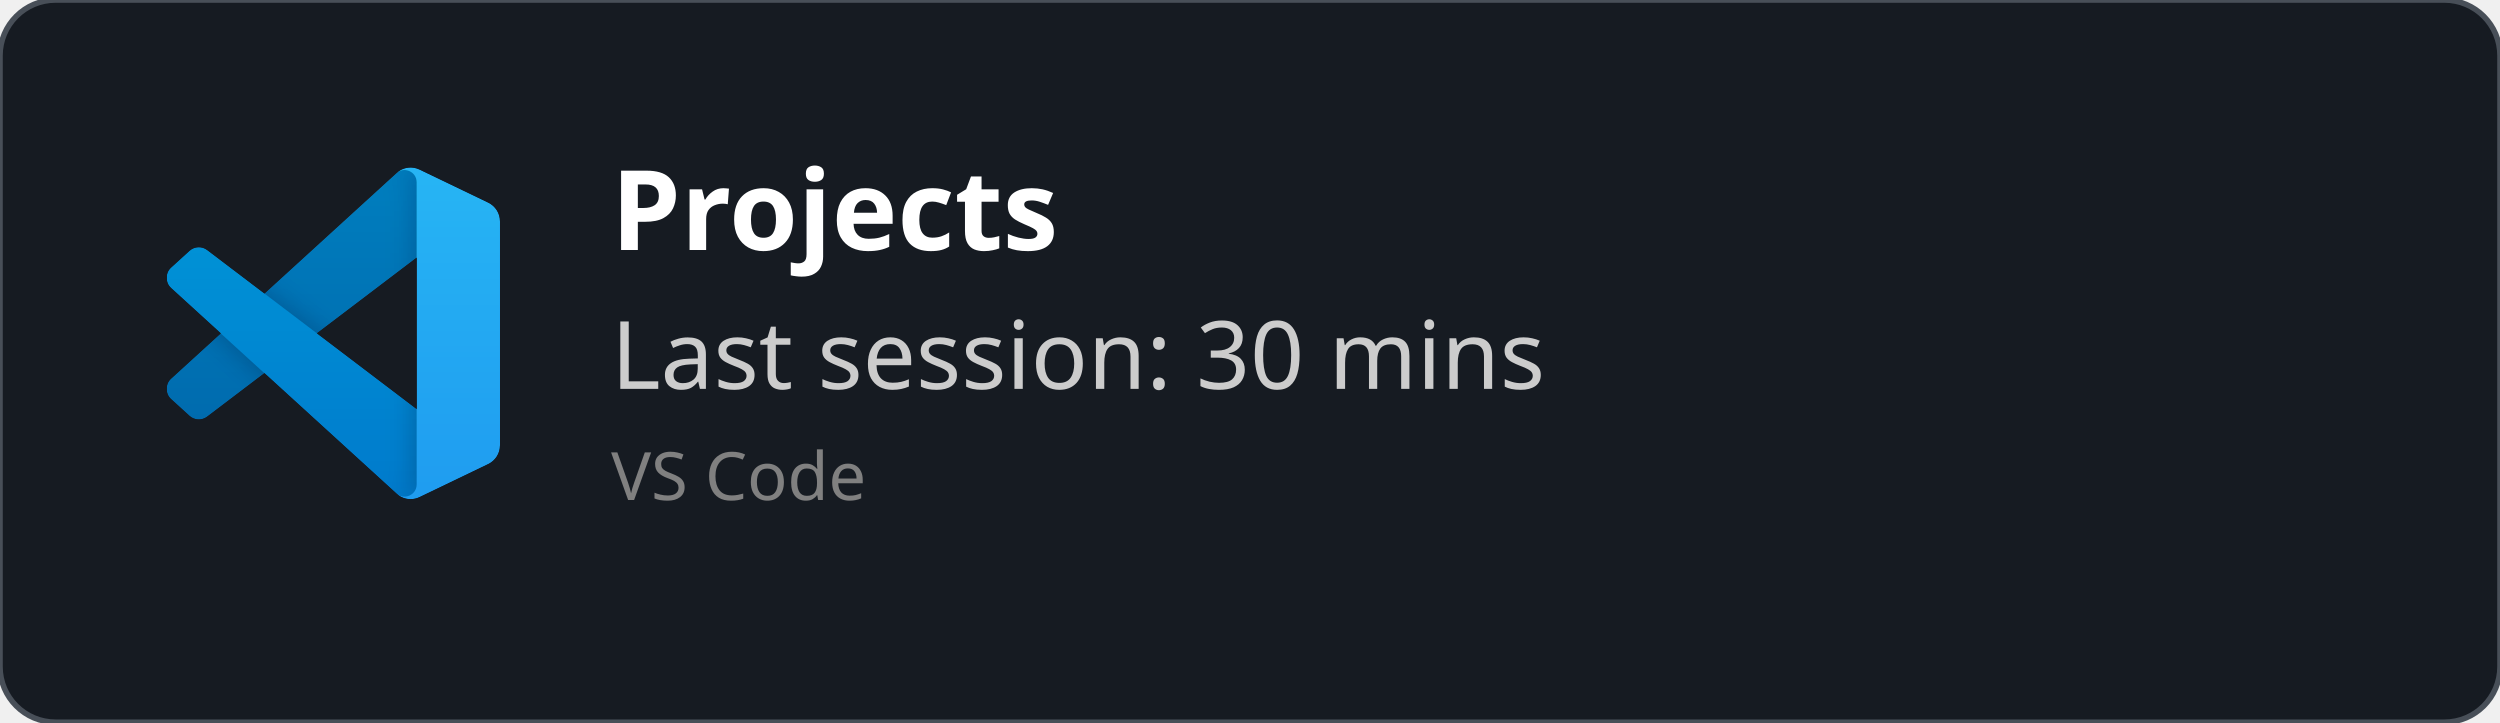
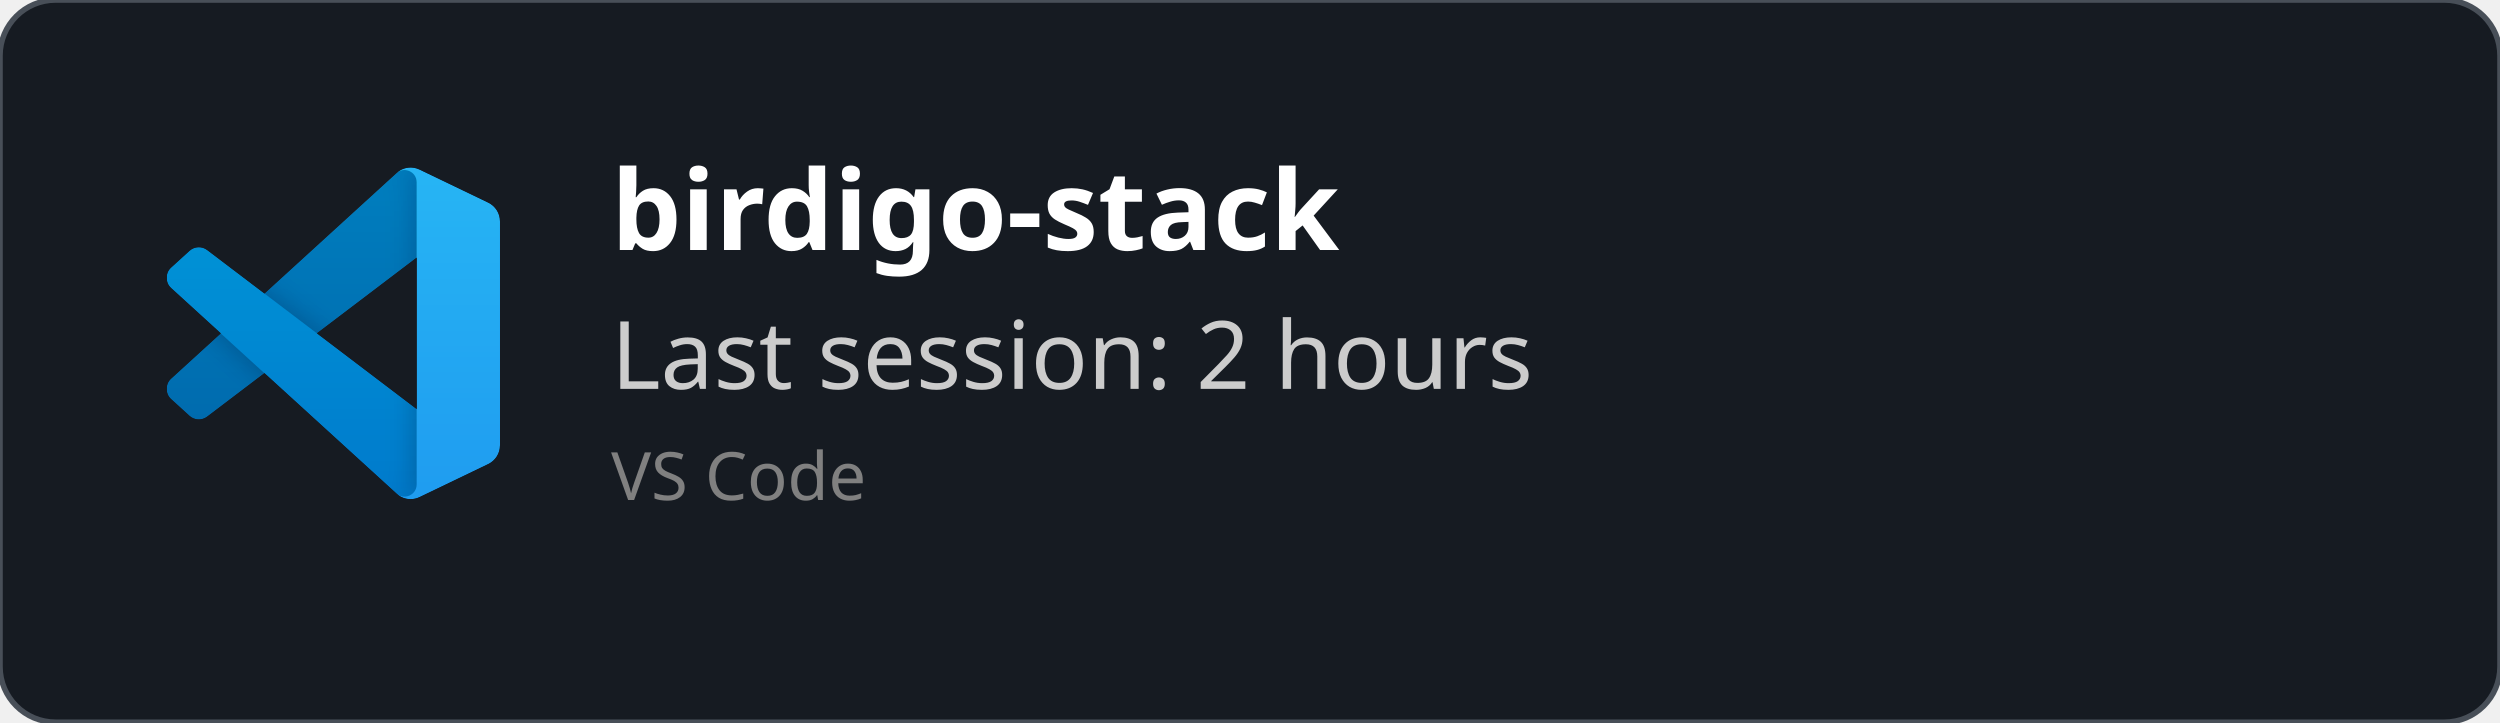
<svg xmlns="http://www.w3.org/2000/svg" width="450" height="130" viewBox="0 0 450 130" fill="none" role="img">
  <style>
    *{
        font-family: 'Segoe UI', Ubuntu, monospace
    }
    </style>
  <defs>
    <clipPath id="horizontalClip" x="20" y="20" width="500" height="200">
      <rect x="90" y="20" width="300" height="50" />
    </clipPath>
  </defs>
  <rect width="450" height="130" fill="rgba(22,27,34)" stroke="#484f58" stroke-width="1" fill-opacity="1" stroke-opacity="1" x="0" y="0" rx="10px" ry="10px">
    </rect>
  <svg width="60" height="60" x="30" y="30" viewBox="0 0 100 100" fill="none" id="vscode">
    <mask id="mask0" mask-type="alpha" maskUnits="userSpaceOnUse" x="0" y="0" width="100" height="100">
      <path fill-rule="evenodd" clip-rule="evenodd" d="M70.912 99.317C72.487 99.931 74.283 99.891 75.873 99.126L96.461 89.22C98.624 88.179 100 85.989 100 83.587V16.413C100 14.011 98.624 11.822 96.461 10.781L75.873 0.874C73.786 -0.13 71.345 0.116 69.513 1.447C69.252 1.637 69.003 1.849 68.769 2.083L29.355 38.041L12.187 25.01C10.589 23.797 8.354 23.896 6.869 25.246L1.363 30.255C-0.453 31.906 -0.455 34.763 1.359 36.417L16.247 50L1.359 63.583C-0.455 65.237 -0.453 68.094 1.363 69.745L6.869 74.754C8.354 76.104 10.589 76.204 12.187 74.99L29.355 61.959L68.769 97.917C69.392 98.541 70.125 99.01 70.912 99.317ZM75.015 27.299L45.109 50L75.015 72.701V27.299Z" fill="white" />
    </mask>
    <g mask="url(#mask0)">
      <path d="M96.461 10.796L75.857 0.876C73.472 -0.273 70.622 0.212 68.75 2.083L1.299 63.583C-0.516 65.237 -0.514 68.094 1.303 69.745L6.813 74.754C8.298 76.104 10.535 76.204 12.134 74.99L93.361 13.37C96.086 11.303 100 13.246 100 16.667V16.427C100 14.027 98.625 11.838 96.461 10.796Z" fill="#0065A9" />
      <g filter="url(#filter0_d)">
        <path d="M96.461 89.204L75.857 99.124C73.472 100.273 70.622 99.788 68.75 97.917L1.299 36.417C-0.516 34.763 -0.514 31.906 1.303 30.255L6.813 25.246C8.298 23.896 10.535 23.796 12.134 25.009L93.361 86.63C96.086 88.697 100 86.754 100 83.333V83.573C100 85.974 98.625 88.162 96.461 89.204Z" fill="#007ACC" />
      </g>
      <g filter="url(#filter1_d)">
        <path d="M75.858 99.126C73.472 100.274 70.622 99.788 68.75 97.917C71.056 100.223 75 98.59 75 95.328V4.672C75 1.41 71.056 -0.223 68.75 2.083C70.622 0.211 73.472 -0.274 75.858 0.874L96.459 10.781C98.623 11.822 100 14.011 100 16.413V83.587C100 85.989 98.623 88.179 96.459 89.22L75.858 99.126Z" fill="#1F9CF0" />
      </g>
      <g style="mix-blend-mode:overlay" opacity="0.25">
        <path fill-rule="evenodd" clip-rule="evenodd" d="M70.851 99.317C72.426 99.931 74.222 99.891 75.812 99.126L96.4 89.22C98.563 88.179 99.939 85.989 99.939 83.587V16.413C99.939 14.011 98.564 11.822 96.4 10.781L75.812 0.874C73.725 -0.13 71.284 0.116 69.453 1.447C69.191 1.637 68.942 1.849 68.708 2.083L29.294 38.041L12.126 25.01C10.528 23.796 8.293 23.896 6.809 25.246L1.302 30.255C-0.513 31.906 -0.515 34.763 1.298 36.417L16.186 50L1.298 63.583C-0.515 65.237 -0.513 68.094 1.302 69.745L6.809 74.754C8.293 76.104 10.528 76.204 12.126 74.99L29.294 61.959L68.708 97.917C69.332 98.54 70.064 99.01 70.851 99.317ZM74.954 27.299L45.048 50L74.954 72.701V27.299Z" fill="url(#paint0_linear)" />
      </g>
    </g>
    <defs>
      <filter id="filter0_d" x="-8.394" y="15.829" width="116.727" height="92.246" filterUnits="userSpaceOnUse" color-interpolation-filters="sRGB">
        <feFlood flood-opacity="0" result="BackgroundImageFix" />
        <feColorMatrix in="SourceAlpha" type="matrix" values="0 0 0 0 0 0 0 0 0 0 0 0 0 0 0 0 0 0 127 0" />
        <feOffset />
        <feGaussianBlur stdDeviation="4.167" />
        <feColorMatrix type="matrix" values="0 0 0 0 0 0 0 0 0 0 0 0 0 0 0 0 0 0 0.25 0" />
        <feBlend mode="overlay" in2="BackgroundImageFix" result="effect1_dropShadow" />
        <feBlend mode="normal" in="SourceGraphic" in2="effect1_dropShadow" result="shape" />
      </filter>
      <filter id="filter1_d" x="60.417" y="-8.076" width="47.917" height="116.151" filterUnits="userSpaceOnUse" color-interpolation-filters="sRGB">
        <feFlood flood-opacity="0" result="BackgroundImageFix" />
        <feColorMatrix in="SourceAlpha" type="matrix" values="0 0 0 0 0 0 0 0 0 0 0 0 0 0 0 0 0 0 127 0" />
        <feOffset />
        <feGaussianBlur stdDeviation="4.167" />
        <feColorMatrix type="matrix" values="0 0 0 0 0 0 0 0 0 0 0 0 0 0 0 0 0 0 0.25 0" />
        <feBlend mode="overlay" in2="BackgroundImageFix" result="effect1_dropShadow" />
        <feBlend mode="normal" in="SourceGraphic" in2="effect1_dropShadow" result="shape" />
      </filter>
      <linearGradient id="paint0_linear" x1="49.939" y1="0.258" x2="49.939" y2="99.742" gradientUnits="userSpaceOnUse">
        <stop stop-color="white" />
        <stop offset="1" stop-color="white" stop-opacity="0" />
      </linearGradient>
    </defs>
  </svg>
  <text x="110" y="45" font-size="20" clip-path="url(#horizontalClip)" font-weight="bold" font-family="Ubuntu" fill="white">
-     Projects
+     birdigo-stack
    </text>
  <text x="110" y="70" font-size="17px" font-family="Ubuntu" fill="#ccc">
-     Last session: 30 mins
+     Last session: 2 hours
    </text>
  <text x="110" y="90" font-size="12px" font-family="Ubuntu" fill="grey">
    VS Code
    </text>
</svg>
